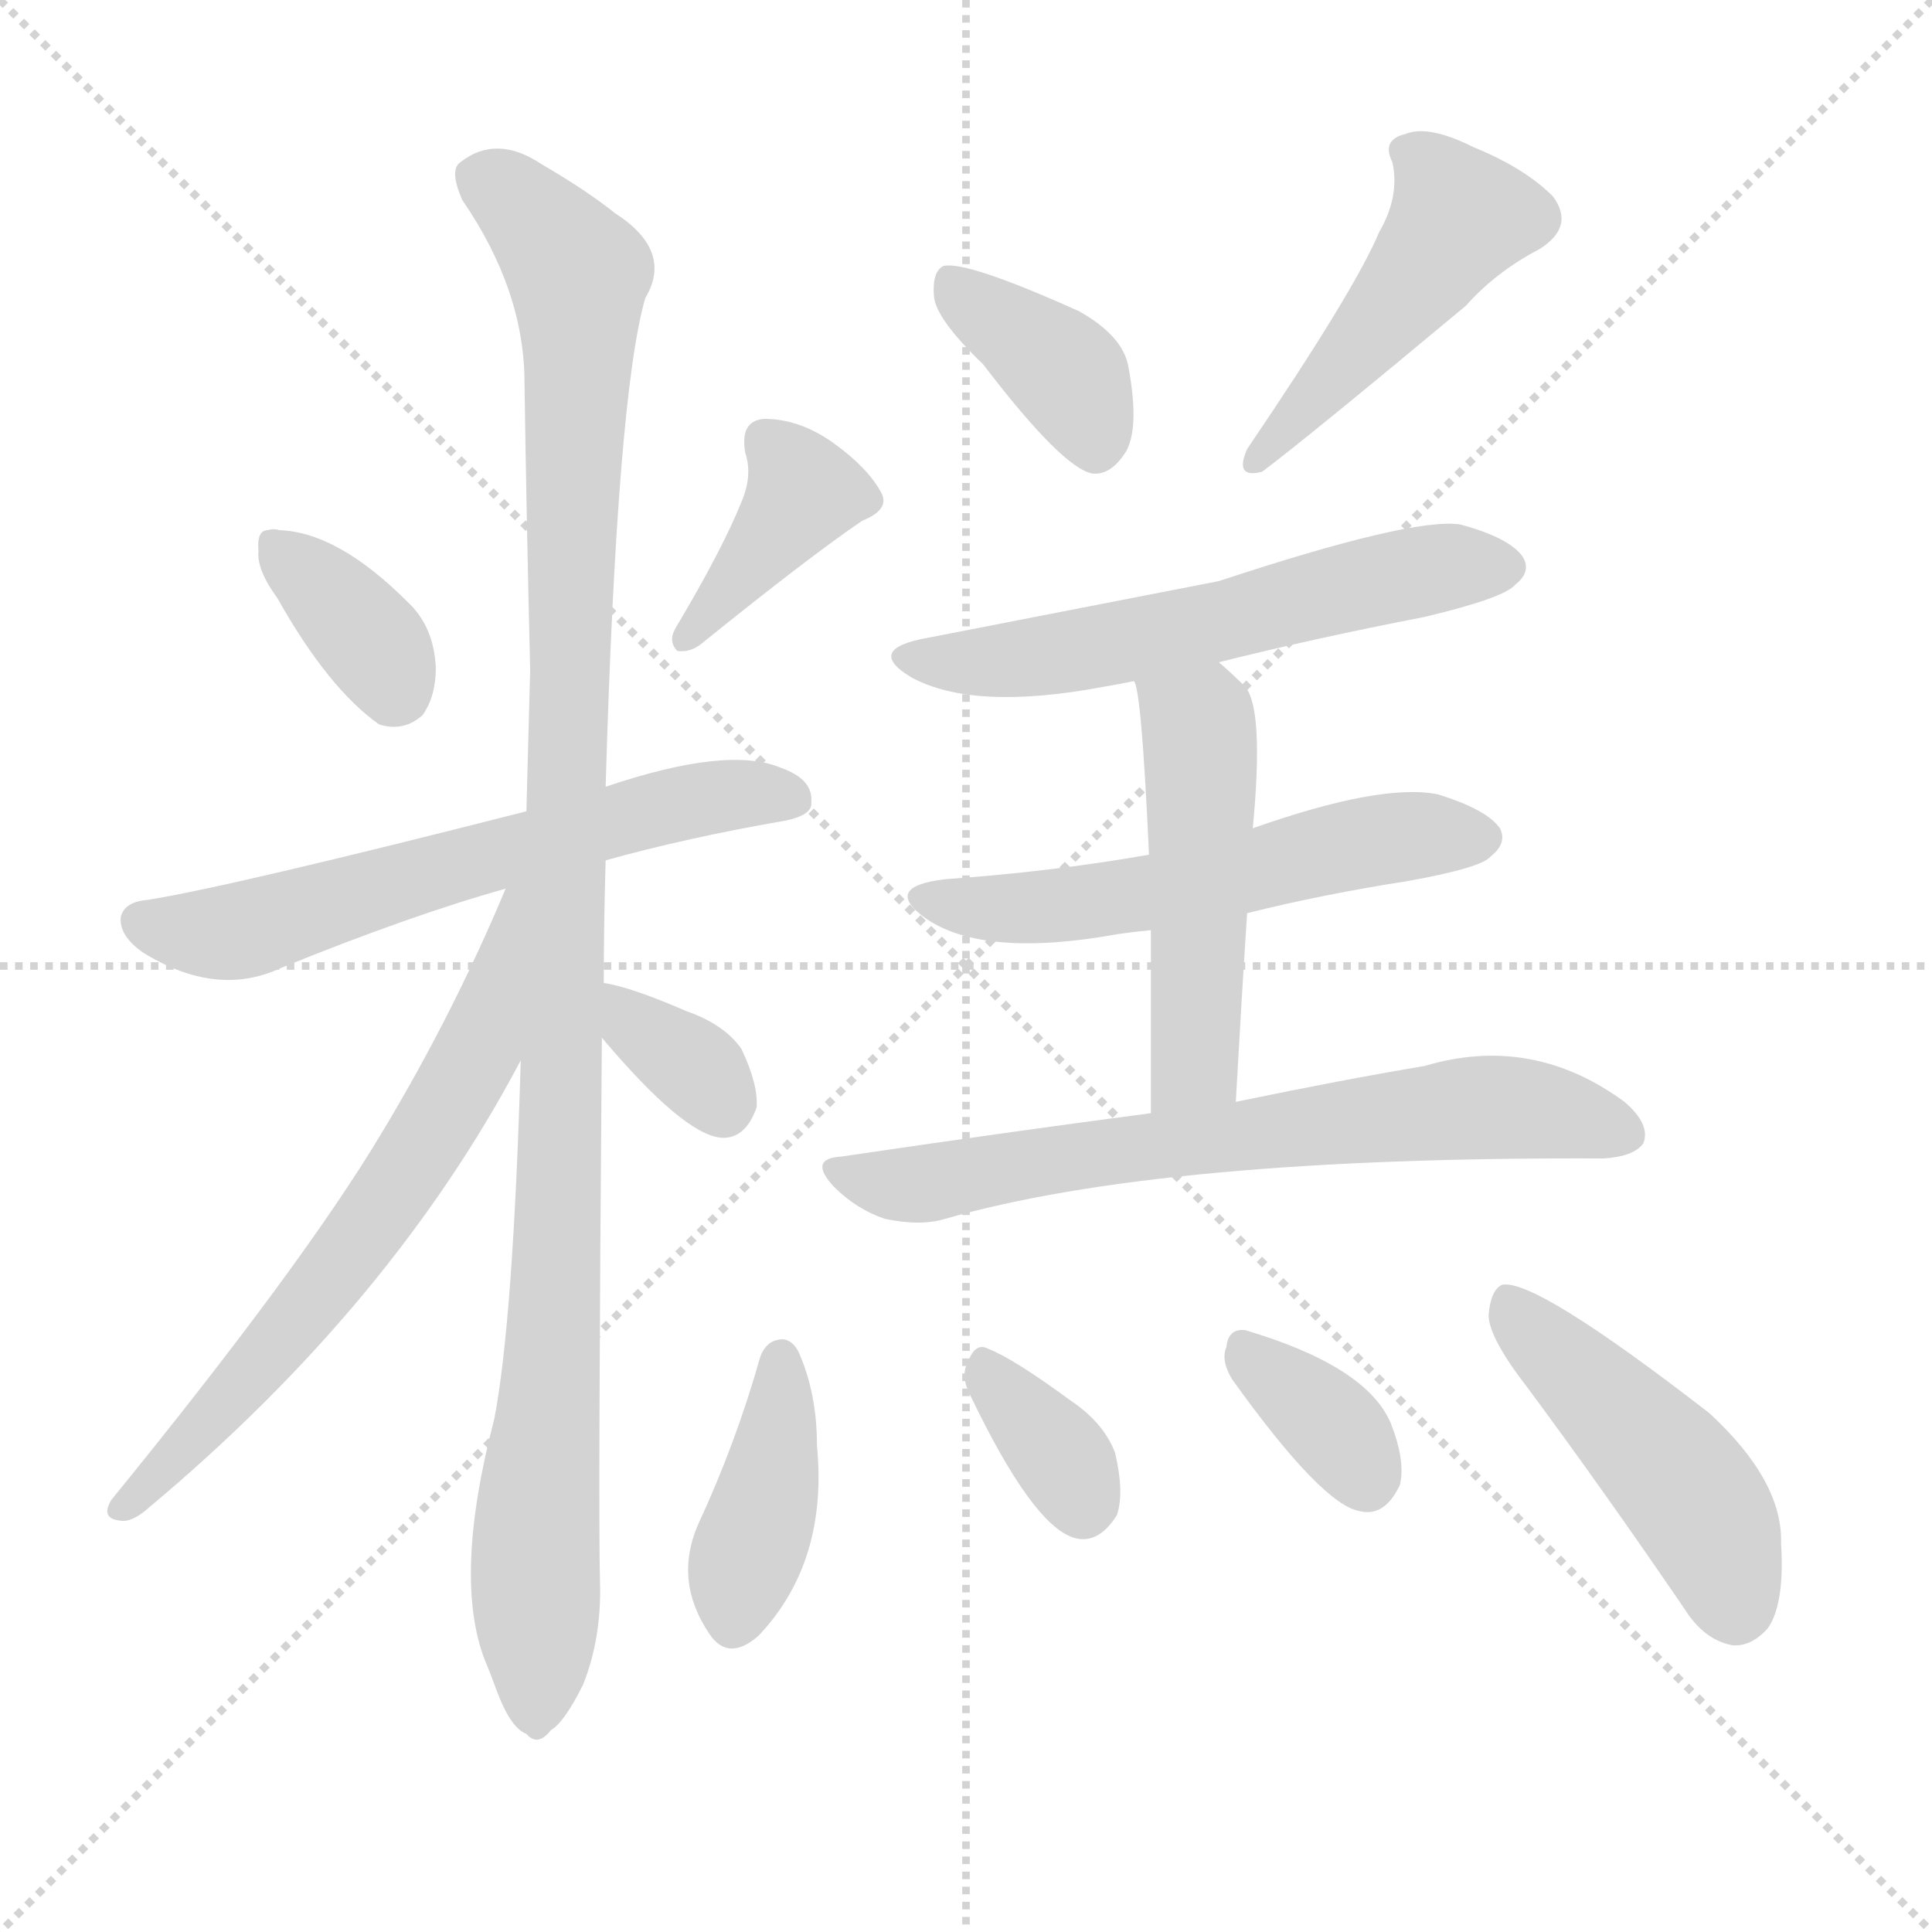
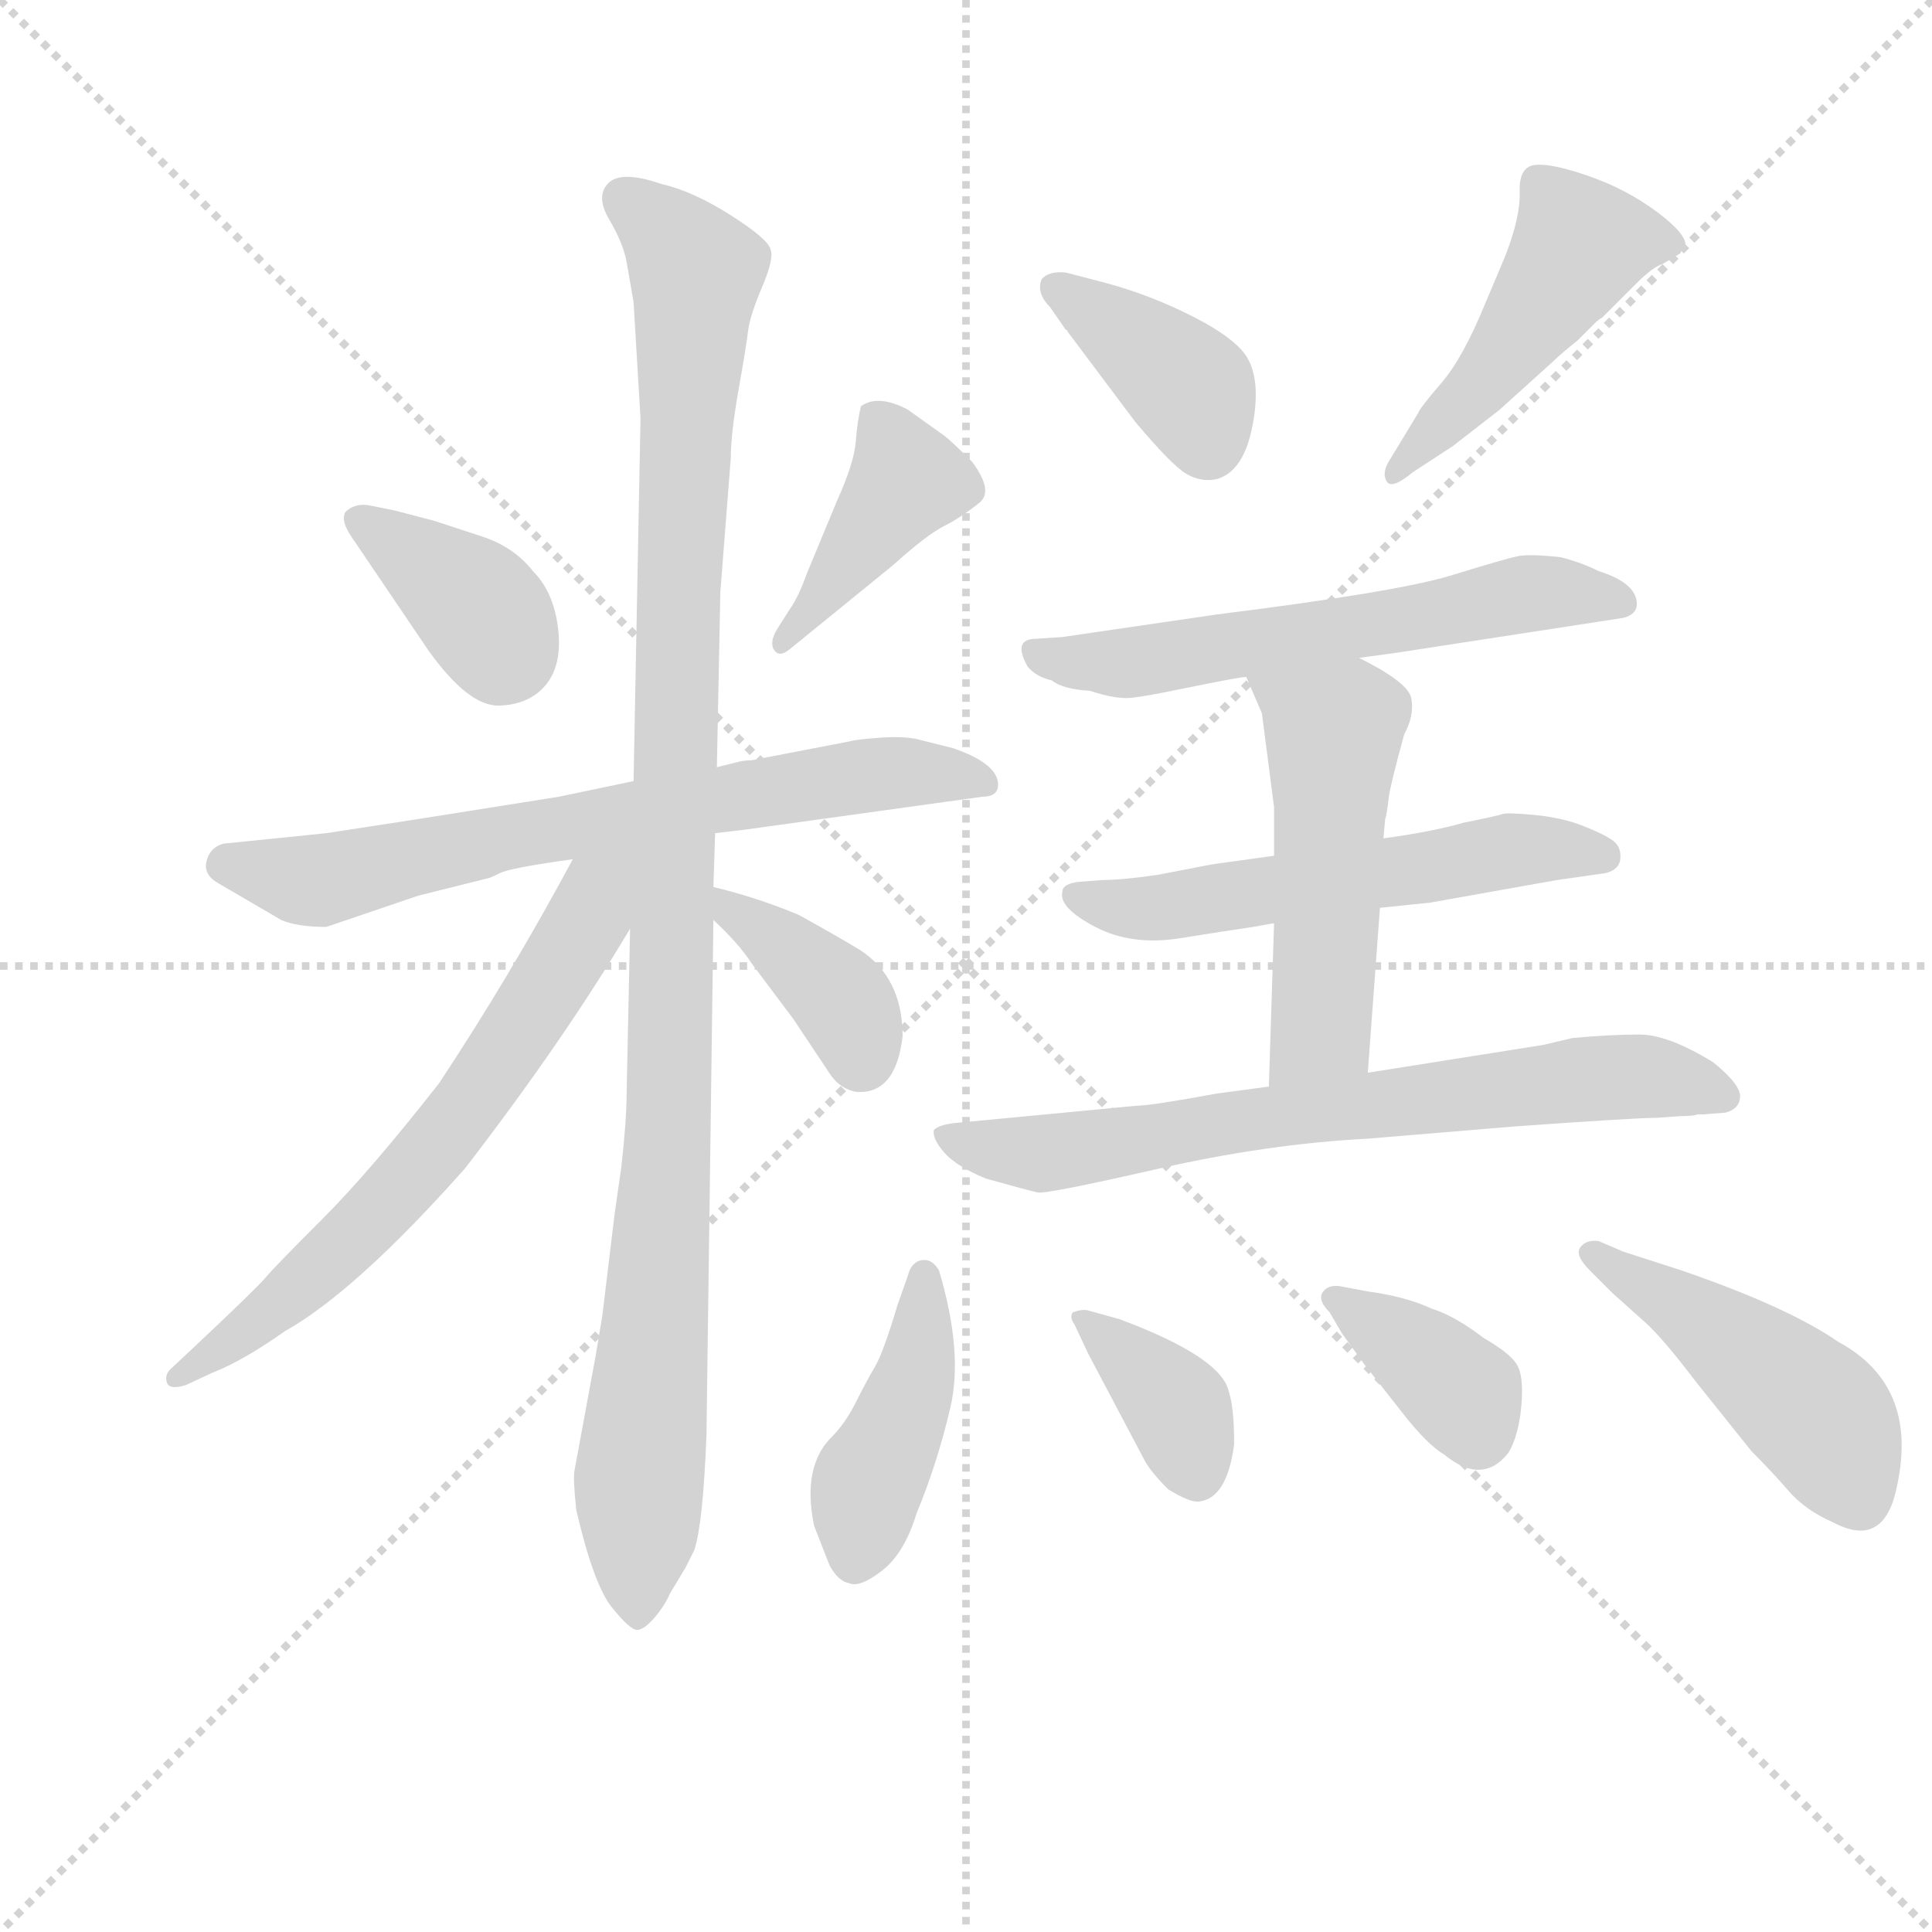
<svg xmlns="http://www.w3.org/2000/svg" version="1.1" viewBox="0 0 1024 1024">
  <g stroke="lightgray" stroke-dasharray="1,1" stroke-width="1" transform="scale(4, 4)">
    <line x1="0" y1="0" x2="256" y2="256" />
    <line x1="256" y1="0" x2="0" y2="256" />
    <line x1="128" y1="0" x2="128" y2="256" />
    <line x1="0" y1="128" x2="256" y2="128" />
  </g>
-   <g transform="scale(1, -1) translate(0, -900)">
+   <g transform="scale(0.92, -0.92) translate(60, -830)">
    <style type="text/css">
      
        @keyframes keyframes0 {
          from {
            stroke: blue;
-             stroke-dashoffset: 358;
-             stroke-width: 128;
-           }
-           54% {
+             stroke-dashoffset: 369;
+             stroke-width: 128;
+           }
+           55% {
            animation-timing-function: step-end;
            stroke: blue;
            stroke-dashoffset: 0;
            stroke-width: 128;
          }
          to {
            stroke: black;
            stroke-width: 1024;
          }
        }
        #make-me-a-hanzi-animation-0 {
-           animation: keyframes0 0.541s both;
+           animation: keyframes0 0.55s both;
          animation-delay: 0s;
          animation-timing-function: linear;
        }
      
        @keyframes keyframes1 {
          from {
            stroke: blue;
-             stroke-dashoffset: 389;
+             stroke-dashoffset: 413;
+             stroke-width: 128;
+           }
+           57% {
+             animation-timing-function: step-end;
+             stroke: blue;
+             stroke-dashoffset: 0;
+             stroke-width: 128;
+           }
+           to {
+             stroke: black;
+             stroke-width: 1024;
+           }
+         }
+         #make-me-a-hanzi-animation-1 {
+           animation: keyframes1 0.586s both;
+           animation-delay: 0.55s;
+           animation-timing-function: linear;
+         }
+       
+         @keyframes keyframes2 {
+           from {
+             stroke: blue;
+             stroke-dashoffset: 699;
+             stroke-width: 128;
+           }
+           69% {
+             animation-timing-function: step-end;
+             stroke: blue;
+             stroke-dashoffset: 0;
+             stroke-width: 128;
+           }
+           to {
+             stroke: black;
+             stroke-width: 1024;
+           }
+         }
+         #make-me-a-hanzi-animation-2 {
+           animation: keyframes2 0.819s both;
+           animation-delay: 1.136s;
+           animation-timing-function: linear;
+         }
+       
+         @keyframes keyframes3 {
+           from {
+             stroke: blue;
+             stroke-dashoffset: 1090;
+             stroke-width: 128;
+           }
+           78% {
+             animation-timing-function: step-end;
+             stroke: blue;
+             stroke-dashoffset: 0;
+             stroke-width: 128;
+           }
+           to {
+             stroke: black;
+             stroke-width: 1024;
+           }
+         }
+         #make-me-a-hanzi-animation-3 {
+           animation: keyframes3 1.137s both;
+           animation-delay: 1.955s;
+           animation-timing-function: linear;
+         }
+       
+         @keyframes keyframes4 {
+           from {
+             stroke: blue;
+             stroke-dashoffset: 655;
+             stroke-width: 128;
+           }
+           68% {
+             animation-timing-function: step-end;
+             stroke: blue;
+             stroke-dashoffset: 0;
+             stroke-width: 128;
+           }
+           to {
+             stroke: black;
+             stroke-width: 1024;
+           }
+         }
+         #make-me-a-hanzi-animation-4 {
+           animation: keyframes4 0.783s both;
+           animation-delay: 3.092s;
+           animation-timing-function: linear;
+         }
+       
+         @keyframes keyframes5 {
+           from {
+             stroke: blue;
+             stroke-dashoffset: 383;
+             stroke-width: 128;
+           }
+           55% {
+             animation-timing-function: step-end;
+             stroke: blue;
+             stroke-dashoffset: 0;
+             stroke-width: 128;
+           }
+           to {
+             stroke: black;
+             stroke-width: 1024;
+           }
+         }
+         #make-me-a-hanzi-animation-5 {
+           animation: keyframes5 0.562s both;
+           animation-delay: 3.875s;
+           animation-timing-function: linear;
+         }
+       
+         @keyframes keyframes6 {
+           from {
+             stroke: blue;
+             stroke-dashoffset: 387;
            stroke-width: 128;
          }
          56% {
            animation-timing-function: step-end;
            stroke: blue;
            stroke-dashoffset: 0;
            stroke-width: 128;
          }
          to {
            stroke: black;
            stroke-width: 1024;
          }
        }
-         #make-me-a-hanzi-animation-1 {
-           animation: keyframes1 0.567s both;
-           animation-delay: 0.541s;
-           animation-timing-function: linear;
-         }
-       
-         @keyframes keyframes2 {
-           from {
-             stroke: blue;
-             stroke-dashoffset: 612;
-             stroke-width: 128;
-           }
-           67% {
-             animation-timing-function: step-end;
-             stroke: blue;
-             stroke-dashoffset: 0;
-             stroke-width: 128;
-           }
-           to {
-             stroke: black;
-             stroke-width: 1024;
-           }
-         }
-         #make-me-a-hanzi-animation-2 {
-           animation: keyframes2 0.748s both;
-           animation-delay: 1.108s;
-           animation-timing-function: linear;
-         }
-       
-         @keyframes keyframes3 {
-           from {
-             stroke: blue;
-             stroke-dashoffset: 1087;
-             stroke-width: 128;
-           }
-           78% {
-             animation-timing-function: step-end;
-             stroke: blue;
-             stroke-dashoffset: 0;
-             stroke-width: 128;
-           }
-           to {
-             stroke: black;
-             stroke-width: 1024;
-           }
-         }
-         #make-me-a-hanzi-animation-3 {
-           animation: keyframes3 1.135s both;
-           animation-delay: 1.856s;
-           animation-timing-function: linear;
-         }
-       
-         @keyframes keyframes4 {
-           from {
-             stroke: blue;
-             stroke-dashoffset: 646;
-             stroke-width: 128;
-           }
-           68% {
-             animation-timing-function: step-end;
-             stroke: blue;
-             stroke-dashoffset: 0;
-             stroke-width: 128;
-           }
-           to {
-             stroke: black;
-             stroke-width: 1024;
-           }
-         }
-         #make-me-a-hanzi-animation-4 {
-           animation: keyframes4 0.776s both;
-           animation-delay: 2.991s;
-           animation-timing-function: linear;
-         }
-       
-         @keyframes keyframes5 {
-           from {
-             stroke: blue;
-             stroke-dashoffset: 340;
-             stroke-width: 128;
-           }
-           53% {
-             animation-timing-function: step-end;
-             stroke: blue;
-             stroke-dashoffset: 0;
-             stroke-width: 128;
-           }
-           to {
-             stroke: black;
-             stroke-width: 1024;
-           }
-         }
-         #make-me-a-hanzi-animation-5 {
-           animation: keyframes5 0.527s both;
-           animation-delay: 3.766s;
-           animation-timing-function: linear;
-         }
-       
-         @keyframes keyframes6 {
-           from {
-             stroke: blue;
-             stroke-dashoffset: 379;
+         #make-me-a-hanzi-animation-6 {
+           animation: keyframes6 0.565s both;
+           animation-delay: 4.437s;
+           animation-timing-function: linear;
+         }
+       
+         @keyframes keyframes7 {
+           from {
+             stroke: blue;
+             stroke-dashoffset: 480;
+             stroke-width: 128;
+           }
+           61% {
+             animation-timing-function: step-end;
+             stroke: blue;
+             stroke-dashoffset: 0;
+             stroke-width: 128;
+           }
+           to {
+             stroke: black;
+             stroke-width: 1024;
+           }
+         }
+         #make-me-a-hanzi-animation-7 {
+           animation: keyframes7 0.641s both;
+           animation-delay: 5.002s;
+           animation-timing-function: linear;
+         }
+       
+         @keyframes keyframes8 {
+           from {
+             stroke: blue;
+             stroke-dashoffset: 597;
+             stroke-width: 128;
+           }
+           66% {
+             animation-timing-function: step-end;
+             stroke: blue;
+             stroke-dashoffset: 0;
+             stroke-width: 128;
+           }
+           to {
+             stroke: black;
+             stroke-width: 1024;
+           }
+         }
+         #make-me-a-hanzi-animation-8 {
+           animation: keyframes8 0.736s both;
+           animation-delay: 5.643s;
+           animation-timing-function: linear;
+         }
+       
+         @keyframes keyframes9 {
+           from {
+             stroke: blue;
+             stroke-dashoffset: 562;
+             stroke-width: 128;
+           }
+           65% {
+             animation-timing-function: step-end;
+             stroke: blue;
+             stroke-dashoffset: 0;
+             stroke-width: 128;
+           }
+           to {
+             stroke: black;
+             stroke-width: 1024;
+           }
+         }
+         #make-me-a-hanzi-animation-9 {
+           animation: keyframes9 0.707s both;
+           animation-delay: 6.378s;
+           animation-timing-function: linear;
+         }
+       
+         @keyframes keyframes10 {
+           from {
+             stroke: blue;
+             stroke-dashoffset: 515;
+             stroke-width: 128;
+           }
+           63% {
+             animation-timing-function: step-end;
+             stroke: blue;
+             stroke-dashoffset: 0;
+             stroke-width: 128;
+           }
+           to {
+             stroke: black;
+             stroke-width: 1024;
+           }
+         }
+         #make-me-a-hanzi-animation-10 {
+           animation: keyframes10 0.669s both;
+           animation-delay: 7.086s;
+           animation-timing-function: linear;
+         }
+       
+         @keyframes keyframes11 {
+           from {
+             stroke: blue;
+             stroke-dashoffset: 709;
+             stroke-width: 128;
+           }
+           70% {
+             animation-timing-function: step-end;
+             stroke: blue;
+             stroke-dashoffset: 0;
+             stroke-width: 128;
+           }
+           to {
+             stroke: black;
+             stroke-width: 1024;
+           }
+         }
+         #make-me-a-hanzi-animation-11 {
+           animation: keyframes11 0.827s both;
+           animation-delay: 7.755s;
+           animation-timing-function: linear;
+         }
+       
+         @keyframes keyframes12 {
+           from {
+             stroke: blue;
+             stroke-dashoffset: 425;
+             stroke-width: 128;
+           }
+           58% {
+             animation-timing-function: step-end;
+             stroke: blue;
+             stroke-dashoffset: 0;
+             stroke-width: 128;
+           }
+           to {
+             stroke: black;
+             stroke-width: 1024;
+           }
+         }
+         #make-me-a-hanzi-animation-12 {
+           animation: keyframes12 0.596s both;
+           animation-delay: 8.582s;
+           animation-timing-function: linear;
+         }
+       
+         @keyframes keyframes13 {
+           from {
+             stroke: blue;
+             stroke-dashoffset: 373;
            stroke-width: 128;
          }
          55% {
            animation-timing-function: step-end;
            stroke: blue;
            stroke-dashoffset: 0;
            stroke-width: 128;
          }
          to {
            stroke: black;
            stroke-width: 1024;
          }
        }
-         #make-me-a-hanzi-animation-6 {
-           animation: keyframes6 0.558s both;
-           animation-delay: 4.293s;
-           animation-timing-function: linear;
-         }
-       
-         @keyframes keyframes7 {
-           from {
-             stroke: blue;
-             stroke-dashoffset: 467;
-             stroke-width: 128;
-           }
-           60% {
-             animation-timing-function: step-end;
-             stroke: blue;
-             stroke-dashoffset: 0;
-             stroke-width: 128;
-           }
-           to {
-             stroke: black;
-             stroke-width: 1024;
-           }
-         }
-         #make-me-a-hanzi-animation-7 {
-           animation: keyframes7 0.63s both;
-           animation-delay: 4.851s;
-           animation-timing-function: linear;
-         }
-       
-         @keyframes keyframes8 {
-           from {
-             stroke: blue;
-             stroke-dashoffset: 573;
-             stroke-width: 128;
-           }
-           65% {
-             animation-timing-function: step-end;
-             stroke: blue;
-             stroke-dashoffset: 0;
-             stroke-width: 128;
-           }
-           to {
-             stroke: black;
-             stroke-width: 1024;
-           }
-         }
-         #make-me-a-hanzi-animation-8 {
-           animation: keyframes8 0.716s both;
-           animation-delay: 5.481s;
-           animation-timing-function: linear;
-         }
-       
-         @keyframes keyframes9 {
-           from {
-             stroke: blue;
-             stroke-dashoffset: 551;
-             stroke-width: 128;
-           }
-           64% {
-             animation-timing-function: step-end;
-             stroke: blue;
-             stroke-dashoffset: 0;
-             stroke-width: 128;
-           }
-           to {
-             stroke: black;
-             stroke-width: 1024;
-           }
-         }
-         #make-me-a-hanzi-animation-9 {
-           animation: keyframes9 0.698s both;
-           animation-delay: 6.198s;
-           animation-timing-function: linear;
-         }
-       
-         @keyframes keyframes10 {
-           from {
-             stroke: blue;
-             stroke-dashoffset: 495;
-             stroke-width: 128;
-           }
-           62% {
-             animation-timing-function: step-end;
-             stroke: blue;
-             stroke-dashoffset: 0;
-             stroke-width: 128;
-           }
-           to {
-             stroke: black;
-             stroke-width: 1024;
-           }
-         }
-         #make-me-a-hanzi-animation-10 {
-           animation: keyframes10 0.653s both;
-           animation-delay: 6.896s;
-           animation-timing-function: linear;
-         }
-       
-         @keyframes keyframes11 {
-           from {
-             stroke: blue;
-             stroke-dashoffset: 679;
-             stroke-width: 128;
-           }
-           69% {
-             animation-timing-function: step-end;
-             stroke: blue;
-             stroke-dashoffset: 0;
-             stroke-width: 128;
-           }
-           to {
-             stroke: black;
-             stroke-width: 1024;
-           }
-         }
-         #make-me-a-hanzi-animation-11 {
-           animation: keyframes11 0.803s both;
-           animation-delay: 7.549s;
-           animation-timing-function: linear;
-         }
-       
-         @keyframes keyframes12 {
-           from {
-             stroke: blue;
-             stroke-dashoffset: 397;
-             stroke-width: 128;
-           }
-           56% {
-             animation-timing-function: step-end;
-             stroke: blue;
-             stroke-dashoffset: 0;
-             stroke-width: 128;
-           }
-           to {
-             stroke: black;
-             stroke-width: 1024;
-           }
-         }
-         #make-me-a-hanzi-animation-12 {
-           animation: keyframes12 0.573s both;
-           animation-delay: 8.352s;
-           animation-timing-function: linear;
-         }
-       
-         @keyframes keyframes13 {
-           from {
-             stroke: blue;
-             stroke-dashoffset: 344;
-             stroke-width: 128;
-           }
-           53% {
-             animation-timing-function: step-end;
-             stroke: blue;
-             stroke-dashoffset: 0;
-             stroke-width: 128;
-           }
-           to {
-             stroke: black;
-             stroke-width: 1024;
-           }
-         }
        #make-me-a-hanzi-animation-13 {
-           animation: keyframes13 0.53s both;
-           animation-delay: 8.925s;
+           animation: keyframes13 0.554s both;
+           animation-delay: 9.178s;
          animation-timing-function: linear;
        }
      
        @keyframes keyframes14 {
          from {
            stroke: blue;
-             stroke-dashoffset: 344;
-             stroke-width: 128;
-           }
-           53% {
+             stroke-dashoffset: 372;
+             stroke-width: 128;
+           }
+           55% {
            animation-timing-function: step-end;
            stroke: blue;
            stroke-dashoffset: 0;
            stroke-width: 128;
          }
          to {
            stroke: black;
            stroke-width: 1024;
          }
        }
        #make-me-a-hanzi-animation-14 {
-           animation: keyframes14 0.53s both;
-           animation-delay: 9.455s;
+           animation: keyframes14 0.553s both;
+           animation-delay: 9.731s;
          animation-timing-function: linear;
        }
      
        @keyframes keyframes15 {
          from {
            stroke: blue;
-             stroke-dashoffset: 463;
-             stroke-width: 128;
-           }
-           60% {
+             stroke-dashoffset: 487;
+             stroke-width: 128;
+           }
+           61% {
            animation-timing-function: step-end;
            stroke: blue;
            stroke-dashoffset: 0;
            stroke-width: 128;
          }
          to {
            stroke: black;
            stroke-width: 1024;
          }
        }
        #make-me-a-hanzi-animation-15 {
-           animation: keyframes15 0.627s both;
-           animation-delay: 9.985s;
+           animation: keyframes15 0.646s both;
+           animation-delay: 10.284s;
          animation-timing-function: linear;
        }
      
    </style>
-     <path d="M 147 583 Q 174 535 201 516 Q 214 512 224 521 Q 231 531 231 546 Q 230 568 216 581 Q 179 618 148 619 Q 145 620 142 619 Q 136 619 137 608 Q 136 598 147 583 Z" fill="lightgray" />
-     <path d="M 393 634 Q 383 609 358 567 Q 354 560 359 555 Q 366 554 372 559 Q 429 605 457 624 Q 472 630 467 639 Q 460 652 442 665 Q 424 678 405 678 Q 392 677 395 660 Q 399 648 393 634 Z" fill="lightgray" />
-     <path d="M 321 444 Q 364 456 416 465 Q 431 468 430 475 Q 431 487 414 493 Q 386 505 321 483 L 279 470 Q 122 430 78 423 Q 66 422 64 414 Q 63 404 76 395 Q 115 371 149 387 Q 218 415 268 429 L 321 444 Z" fill="lightgray" />
-     <path d="M 320 379 Q 320 410 321 444 L 321 483 Q 327 690 342 742 Q 357 767 326 787 Q 311 799 287 813 Q 263 829 244 814 Q 238 810 245 794 Q 278 746 278 697 Q 279 627 281 545 Q 280 508 279 470 L 276 338 Q 272 200 262 148 Q 240 64 257 20 Q 260 13 264 2 Q 271 -16 279 -19 Q 285 -26 292 -17 Q 299 -13 309 7 Q 319 32 318 62 Q 317 99 319 350 L 320 379 Z" fill="lightgray" />
-     <path d="M 268 429 Q 240 362 202 299 Q 160 229 59 105 Q 53 95 64 94 Q 70 93 79 101 Q 208 209 276 338 C 338 454 280 457 268 429 Z" fill="lightgray" />
-     <path d="M 319 350 Q 362 299 382 297 Q 395 296 401 313 Q 402 325 393 344 Q 384 357 364 364 Q 334 377 320 379 C 290 384 300 373 319 350 Z" fill="lightgray" />
-     <path d="M 521 707 Q 563 652 579 649 Q 589 648 597 661 Q 604 674 598 706 Q 595 722 572 735 Q 512 762 500 759 Q 494 756 495 743 Q 496 731 521 707 Z" fill="lightgray" />
-     <path d="M 731 777 Q 718 746 661 662 Q 654 646 669 650 Q 693 668 777 738 Q 793 756 816 768 Q 835 780 823 796 Q 808 811 781 822 Q 757 834 745 829 Q 732 826 738 814 Q 742 796 731 777 Z" fill="lightgray" />
-     <path d="M 646 549 Q 698 562 755 573 Q 797 583 803 590 Q 812 597 807 605 Q 800 615 774 622 Q 749 626 646 592 Q 502 564 492 562 Q 458 556 483 541 Q 516 523 585 536 Q 591 537 601 539 L 646 549 Z" fill="lightgray" />
-     <path d="M 661 416 Q 701 426 746 433 Q 785 440 790 446 Q 799 453 795 461 Q 788 471 762 479 Q 732 485 664 461 L 609 447 Q 558 438 501 434 Q 467 430 491 413 Q 522 392 593 405 Q 600 406 610 407 L 661 416 Z" fill="lightgray" />
-     <path d="M 655 316 Q 658 370 661 416 L 664 461 Q 670 524 660 536 Q 653 543 646 549 C 624 569 593 568 601 539 Q 605 535 609 447 L 610 407 Q 610 367 610 310 C 610 280 653 286 655 316 Z" fill="lightgray" />
-     <path d="M 610 310 Q 534 300 446 287 Q 428 286 442 271 Q 454 259 469 254 Q 488 250 501 254 Q 616 287 850 286 Q 866 287 871 294 Q 875 304 861 316 Q 812 352 755 335 Q 713 328 655 316 L 610 310 Z" fill="lightgray" />
-     <path d="M 403 181 Q 390 135 370 92 Q 357 62 376 34 Q 386 19 402 33 Q 439 72 433 134 Q 433 162 423 184 Q 419 191 413 190 Q 406 189 403 181 Z" fill="lightgray" />
-     <path d="M 514 161 Q 547 92 569 85 Q 582 81 592 97 Q 596 109 591 130 Q 585 146 567 158 Q 537 180 524 185 Q 517 189 513 178 Q 509 171 514 161 Z" fill="lightgray" />
-     <path d="M 653 169 Q 701 102 721 99 Q 734 96 742 113 Q 745 126 737 146 Q 724 176 660 195 Q 651 196 650 186 Q 647 179 653 169 Z" fill="lightgray" />
-     <path d="M 810 164 Q 850 110 893 47 Q 903 31 918 28 Q 928 27 937 37 Q 946 50 944 82 Q 945 115 906 151 Q 813 223 796 219 Q 790 216 789 203 Q 789 191 810 164 Z" fill="lightgray" />
+     <path d="M 187 455 Q 210 423 227.5 423.5 Q 245 424 254.5 435.5 Q 264 447 261.5 468 Q 259 489 247 501 Q 236 515 217.5 521 Q 199 527 190 530 L 167 536 L 152 539 Q 144 540 139 535 Q 136 530 143 520 L 187 455 Z" fill="lightgray" />
+     <path d="M 395 456 L 454 504 Q 474 522 484 527 Q 494 532 505 541 Q 512 548 500 564 Q 488 576 484 579 L 463 594 Q 446 603 436 596 Q 434 588 433 575.5 Q 432 563 422 541 L 405 500 Q 400 486 395 479 L 388 468 Q 383 460 386 455.5 Q 389 451 395 456 Z" fill="lightgray" />
+     <path d="M 352 350 L 369 352 L 506 371 Q 515 371 515 378 Q 515 390 489 399 L 469 404 Q 461 406 447 405 Q 433 404 430 403 L 373 392 Q 369 392 365 391 L 353 388 L 305 380 L 262 371 L 180 358 Q 167 356 154 354 L 128 350 L 69 344 Q 61 342 59 334 Q 57 326 66 321 L 102 300 Q 111 296 128 296 L 181 314 L 221 324 Q 222 324 228 327 Q 234 330 270 335 L 352 350 Z" fill="lightgray" />
+     <path d="M 351 319 L 352 350 L 353 388 L 355 489 L 361 566 Q 361 580 365.5 605.5 Q 370 631 371 639.5 Q 372 648 379 664.5 Q 386 681 384 686 Q 383 692 361 706 Q 339 720 321 724 Q 298 732 290.5 724.5 Q 283 717 291 703.5 Q 299 690 301 679 L 305 656 L 309 589 L 305 380 L 303 295 L 301 200 Q 301 185 298 158 L 294 130 L 287 72 L 283 48 L 271 -17 Q 270 -21 272 -40 Q 282 -83 292.5 -96 Q 303 -109 307 -109 Q 311 -109 317 -102 Q 323 -95 326 -88 L 335 -73 L 340 -63 Q 345 -48 347 3 L 351 300 L 351 319 Z" fill="lightgray" />
+     <path d="M 270 335 Q 234 268 193 206 Q 153 155 126 128 Q 98 100 93 94 Q 88 88 54 56 L 38 41 Q 35 38 36 34 Q 37 29 47 32 L 62 39 Q 80 46 104 63 Q 145 86 208 157 Q 265 231 303 295 C 336 350 293 378 270 335 Z" fill="lightgray" />
+     <path d="M 460 233 Q 460 267 435 283 Q 420 292 400 303 Q 376 313 351 319 C 324 326 329 321 351 300 Q 366 286 373 275 L 397 243 L 417 213 Q 423 203 433 201 Q 456 199 460 233 Z" fill="lightgray" />
+     <path d="M 554 640 Q 555 640 555 639 L 594 587 Q 615 562 623.5 557 Q 632 552 641 554 Q 659 559 663 594 Q 665 613 658.5 624 Q 652 635 627.5 647.5 Q 603 660 577 667 L 554 673 Q 544 674 540 669 Q 537 661 545 653 L 554 640 Z" fill="lightgray" />
+     <path d="M 740 564 Q 736 557 739 552.5 Q 742 548 754 558 L 777 573 L 804 594 L 835 622 Q 839 626 849 634 L 859 644 Q 861 646 863 647 L 883 667 Q 892 676 898 678 L 908 684 L 909 686 L 911 688 Q 912 695 894.5 708 Q 877 721 855.5 728.5 Q 834 736 824.5 735 Q 815 734 815.5 719.5 Q 816 705 807 682 L 796 656 Q 783 624 770.5 609.5 Q 758 595 757 592 L 740 564 Z" fill="lightgray" />
+     <path d="M 723 451 L 745 454 L 875 474 Q 883 476 883 482 Q 883 494 861 501 Q 851 506 839 509 Q 821 511 814 509.5 Q 807 508 776 498.5 Q 745 489 641 476 L 552 463 L 537 462 Q 523 462 532 446 Q 537 440 546 438 Q 552 433 568 432 Q 583 427 592 428 Q 601 429 620 433 L 635 436 Q 655 440 658 440 L 723 451 Z" fill="lightgray" />
+     <path d="M 735 307 L 764 310 L 837 323 L 865 327 Q 873 329 873.5 335.5 Q 874 342 869.5 345.5 Q 865 349 852.5 354 Q 840 359 824 360.5 Q 808 362 805.5 361 Q 803 360 783 356 Q 766 351 737 347 L 674 337 L 638 332 L 607 326 Q 586 323 575 323 L 562 322 Q 552 321 552 316 Q 550 307 571 296 Q 592 285 620 289.5 Q 648 294 662 296 L 673 298 L 674 298 L 735 307 Z" fill="lightgray" />
+     <path d="M 728 212 L 735 307 L 737 347 L 738 358 Q 739 361 740 370 Q 741 378 749 407 Q 755 418 753 428 Q 751 437 723 451 C 696 465 646 468 658 440 L 667 419 L 674 365 L 674 337 L 674 298 L 671 204 C 670 174 726 182 728 212 Z" fill="lightgray" />
+     <path d="M 908 187 Q 916 187 918 188 L 921 188 L 934 189 Q 942 191 942.5 198 Q 943 205 927 218 Q 901 234 884.5 234 Q 868 234 846 232 L 829 228 L 728 212 L 671 204 L 641 200 Q 603 193 595 193 L 490 183 Q 481 182 478 179 Q 477 174 484 166 Q 491 158 508 151 Q 533 144 538 143 Q 543 142 606.5 156.5 Q 670 171 728 174 L 812 181 Q 882 186 894 186 L 908 187 Z" fill="lightgray" />
+     <path d="M 481 98 Q 477 105 471 104 Q 465 103 463 95 L 457 78 Q 449 51 444 42.5 Q 439 34 433 22 Q 427 10 419 2 Q 402 -15 409 -49 L 418 -72 Q 423 -81 429 -82 Q 435 -85 448 -75 Q 461 -65 468 -42 Q 480 -13 487.5 19 Q 495 51 481 98 Z" fill="lightgray" />
+     <path d="M 567 50 Q 596 -5 599.5 -11.5 Q 603 -18 613 -28 Q 626 -36 631 -35 Q 647 -33 651 -2 Q 651 19 648 28 Q 644 48 585 70 L 567 75 Q 564 76 558 74 Q 556 71 559 67 L 567 50 Z" fill="lightgray" />
+     <path d="M 713 62 L 726 44 L 748 16 Q 762 -2 772 -8 Q 794 -26 809 -7 Q 815 3 816.5 20.5 Q 818 38 813.5 44.5 Q 809 51 795 59 Q 778 72 765 76 Q 750 83 728 86 L 712 89 Q 705 90 702 85.5 Q 699 81 706 74 L 713 62 Z" fill="lightgray" />
+     <path d="M 861 115 Q 854 116 850.5 111.5 Q 847 107 856 98 L 869 85 L 888 68 Q 898 59 917 34 L 949 -6 Q 961 -18 970.5 -29 Q 980 -40 996 -47 Q 1024 -62 1032 -30 Q 1047 31 999 57 Q 970 77 909 98 L 875 109 L 861 115 Z" fill="lightgray" />
    <clipPath id="make-me-a-hanzi-clip-0">
-       <path d="M 147 583 Q 174 535 201 516 Q 214 512 224 521 Q 231 531 231 546 Q 230 568 216 581 Q 179 618 148 619 Q 145 620 142 619 Q 136 619 137 608 Q 136 598 147 583 Z" />
-     </clipPath>
-     <path clip-path="url(#make-me-a-hanzi-clip-0)" d="M 145 611 L 180 580 L 210 534" fill="none" id="make-me-a-hanzi-animation-0" stroke-dasharray="230 460" stroke-linecap="round" />
+       <path d="M 187 455 Q 210 423 227.5 423.5 Q 245 424 254.5 435.5 Q 264 447 261.5 468 Q 259 489 247 501 Q 236 515 217.5 521 Q 199 527 190 530 L 167 536 L 152 539 Q 144 540 139 535 Q 136 530 143 520 L 187 455 Z" />
+     </clipPath>
+     <path clip-path="url(#make-me-a-hanzi-clip-0)" d="M 148 529 L 209 486 L 231 455" fill="none" id="make-me-a-hanzi-animation-0" stroke-dasharray="241 482" stroke-linecap="round" />
    <clipPath id="make-me-a-hanzi-clip-1">
-       <path d="M 393 634 Q 383 609 358 567 Q 354 560 359 555 Q 366 554 372 559 Q 429 605 457 624 Q 472 630 467 639 Q 460 652 442 665 Q 424 678 405 678 Q 392 677 395 660 Q 399 648 393 634 Z" />
-     </clipPath>
-     <path clip-path="url(#make-me-a-hanzi-clip-1)" d="M 406 666 L 426 639 L 364 561" fill="none" id="make-me-a-hanzi-animation-1" stroke-dasharray="261 522" stroke-linecap="round" />
+       <path d="M 395 456 L 454 504 Q 474 522 484 527 Q 494 532 505 541 Q 512 548 500 564 Q 488 576 484 579 L 463 594 Q 446 603 436 596 Q 434 588 433 575.5 Q 432 563 422 541 L 405 500 Q 400 486 395 479 L 388 468 Q 383 460 386 455.5 Q 389 451 395 456 Z" />
+     </clipPath>
+     <path clip-path="url(#make-me-a-hanzi-clip-1)" d="M 444 590 L 456 572 L 460 551 L 390 461" fill="none" id="make-me-a-hanzi-animation-1" stroke-dasharray="285 570" stroke-linecap="round" />
    <clipPath id="make-me-a-hanzi-clip-2">
-       <path d="M 321 444 Q 364 456 416 465 Q 431 468 430 475 Q 431 487 414 493 Q 386 505 321 483 L 279 470 Q 122 430 78 423 Q 66 422 64 414 Q 63 404 76 395 Q 115 371 149 387 Q 218 415 268 429 L 321 444 Z" />
-     </clipPath>
-     <path clip-path="url(#make-me-a-hanzi-clip-2)" d="M 74 411 L 125 406 L 355 474 L 396 480 L 419 477" fill="none" id="make-me-a-hanzi-animation-2" stroke-dasharray="484 968" stroke-linecap="round" />
+       <path d="M 352 350 L 369 352 L 506 371 Q 515 371 515 378 Q 515 390 489 399 L 469 404 Q 461 406 447 405 Q 433 404 430 403 L 373 392 Q 369 392 365 391 L 353 388 L 305 380 L 262 371 L 180 358 Q 167 356 154 354 L 128 350 L 69 344 Q 61 342 59 334 Q 57 326 66 321 L 102 300 Q 111 296 128 296 L 181 314 L 221 324 Q 222 324 228 327 Q 234 330 270 335 L 352 350 Z" />
+     </clipPath>
+     <path clip-path="url(#make-me-a-hanzi-clip-2)" d="M 71 332 L 122 323 L 427 382 L 470 385 L 507 379" fill="none" id="make-me-a-hanzi-animation-2" stroke-dasharray="571 1142" stroke-linecap="round" />
    <clipPath id="make-me-a-hanzi-clip-3">
-       <path d="M 320 379 Q 320 410 321 444 L 321 483 Q 327 690 342 742 Q 357 767 326 787 Q 311 799 287 813 Q 263 829 244 814 Q 238 810 245 794 Q 278 746 278 697 Q 279 627 281 545 Q 280 508 279 470 L 276 338 Q 272 200 262 148 Q 240 64 257 20 Q 260 13 264 2 Q 271 -16 279 -19 Q 285 -26 292 -17 Q 299 -13 309 7 Q 319 32 318 62 Q 317 99 319 350 L 320 379 Z" />
-     </clipPath>
-     <path clip-path="url(#make-me-a-hanzi-clip-3)" d="M 257 805 L 281 786 L 307 748 L 299 312 L 283 73 L 284 -6" fill="none" id="make-me-a-hanzi-animation-3" stroke-dasharray="959 1918" stroke-linecap="round" />
+       <path d="M 351 319 L 352 350 L 353 388 L 355 489 L 361 566 Q 361 580 365.5 605.5 Q 370 631 371 639.5 Q 372 648 379 664.5 Q 386 681 384 686 Q 383 692 361 706 Q 339 720 321 724 Q 298 732 290.5 724.5 Q 283 717 291 703.5 Q 299 690 301 679 L 305 656 L 309 589 L 305 380 L 303 295 L 301 200 Q 301 185 298 158 L 294 130 L 287 72 L 283 48 L 271 -17 Q 270 -21 272 -40 Q 282 -83 292.5 -96 Q 303 -109 307 -109 Q 311 -109 317 -102 Q 323 -95 326 -88 L 335 -73 L 340 -63 Q 345 -48 347 3 L 351 300 L 351 319 Z" />
+     </clipPath>
+     <path clip-path="url(#make-me-a-hanzi-clip-3)" d="M 300 716 L 341 673 L 330 477 L 324 152 L 308 -22 L 308 -100" fill="none" id="make-me-a-hanzi-animation-3" stroke-dasharray="962 1924" stroke-linecap="round" />
    <clipPath id="make-me-a-hanzi-clip-4">
-       <path d="M 268 429 Q 240 362 202 299 Q 160 229 59 105 Q 53 95 64 94 Q 70 93 79 101 Q 208 209 276 338 C 338 454 280 457 268 429 Z" />
-     </clipPath>
-     <path clip-path="url(#make-me-a-hanzi-clip-4)" d="M 275 424 L 253 342 L 209 268 L 134 173 L 66 102" fill="none" id="make-me-a-hanzi-animation-4" stroke-dasharray="518 1036" stroke-linecap="round" />
+       <path d="M 270 335 Q 234 268 193 206 Q 153 155 126 128 Q 98 100 93 94 Q 88 88 54 56 L 38 41 Q 35 38 36 34 Q 37 29 47 32 L 62 39 Q 80 46 104 63 Q 145 86 208 157 Q 265 231 303 295 C 336 350 293 378 270 335 Z" />
+     </clipPath>
+     <path clip-path="url(#make-me-a-hanzi-clip-4)" d="M 300 334 L 283 316 L 248 251 L 186 163 L 91 70 L 42 36" fill="none" id="make-me-a-hanzi-animation-4" stroke-dasharray="527 1054" stroke-linecap="round" />
    <clipPath id="make-me-a-hanzi-clip-5">
-       <path d="M 319 350 Q 362 299 382 297 Q 395 296 401 313 Q 402 325 393 344 Q 384 357 364 364 Q 334 377 320 379 C 290 384 300 373 319 350 Z" />
-     </clipPath>
-     <path clip-path="url(#make-me-a-hanzi-clip-5)" d="M 324 372 L 338 353 L 371 332 L 383 314" fill="none" id="make-me-a-hanzi-animation-5" stroke-dasharray="212 424" stroke-linecap="round" />
+       <path d="M 460 233 Q 460 267 435 283 Q 420 292 400 303 Q 376 313 351 319 C 324 326 329 321 351 300 Q 366 286 373 275 L 397 243 L 417 213 Q 423 203 433 201 Q 456 199 460 233 Z" />
+     </clipPath>
+     <path clip-path="url(#make-me-a-hanzi-clip-5)" d="M 356 314 L 422 257 L 436 220" fill="none" id="make-me-a-hanzi-animation-5" stroke-dasharray="255 510" stroke-linecap="round" />
    <clipPath id="make-me-a-hanzi-clip-6">
-       <path d="M 521 707 Q 563 652 579 649 Q 589 648 597 661 Q 604 674 598 706 Q 595 722 572 735 Q 512 762 500 759 Q 494 756 495 743 Q 496 731 521 707 Z" />
-     </clipPath>
-     <path clip-path="url(#make-me-a-hanzi-clip-6)" d="M 503 752 L 567 699 L 581 662" fill="none" id="make-me-a-hanzi-animation-6" stroke-dasharray="251 502" stroke-linecap="round" />
+       <path d="M 554 640 Q 555 640 555 639 L 594 587 Q 615 562 623.5 557 Q 632 552 641 554 Q 659 559 663 594 Q 665 613 658.5 624 Q 652 635 627.5 647.5 Q 603 660 577 667 L 554 673 Q 544 674 540 669 Q 537 661 545 653 L 554 640 Z" />
+     </clipPath>
+     <path clip-path="url(#make-me-a-hanzi-clip-6)" d="M 549 665 L 625 607 L 636 573" fill="none" id="make-me-a-hanzi-animation-6" stroke-dasharray="259 518" stroke-linecap="round" />
    <clipPath id="make-me-a-hanzi-clip-7">
-       <path d="M 731 777 Q 718 746 661 662 Q 654 646 669 650 Q 693 668 777 738 Q 793 756 816 768 Q 835 780 823 796 Q 808 811 781 822 Q 757 834 745 829 Q 732 826 738 814 Q 742 796 731 777 Z" />
-     </clipPath>
-     <path clip-path="url(#make-me-a-hanzi-clip-7)" d="M 745 820 L 774 785 L 751 751 L 668 658" fill="none" id="make-me-a-hanzi-animation-7" stroke-dasharray="339 678" stroke-linecap="round" />
+       <path d="M 740 564 Q 736 557 739 552.5 Q 742 548 754 558 L 777 573 L 804 594 L 835 622 Q 839 626 849 634 L 859 644 Q 861 646 863 647 L 883 667 Q 892 676 898 678 L 908 684 L 909 686 L 911 688 Q 912 695 894.5 708 Q 877 721 855.5 728.5 Q 834 736 824.5 735 Q 815 734 815.5 719.5 Q 816 705 807 682 L 796 656 Q 783 624 770.5 609.5 Q 758 595 757 592 L 740 564 Z" />
+     </clipPath>
+     <path clip-path="url(#make-me-a-hanzi-clip-7)" d="M 906 691 L 850 689 L 814 635 L 746 558" fill="none" id="make-me-a-hanzi-animation-7" stroke-dasharray="352 704" stroke-linecap="round" />
    <clipPath id="make-me-a-hanzi-clip-8">
-       <path d="M 646 549 Q 698 562 755 573 Q 797 583 803 590 Q 812 597 807 605 Q 800 615 774 622 Q 749 626 646 592 Q 502 564 492 562 Q 458 556 483 541 Q 516 523 585 536 Q 591 537 601 539 L 646 549 Z" />
-     </clipPath>
-     <path clip-path="url(#make-me-a-hanzi-clip-8)" d="M 485 553 L 514 548 L 555 552 L 735 594 L 796 600" fill="none" id="make-me-a-hanzi-animation-8" stroke-dasharray="445 890" stroke-linecap="round" />
+       <path d="M 723 451 L 745 454 L 875 474 Q 883 476 883 482 Q 883 494 861 501 Q 851 506 839 509 Q 821 511 814 509.5 Q 807 508 776 498.5 Q 745 489 641 476 L 552 463 L 537 462 Q 523 462 532 446 Q 537 440 546 438 Q 552 433 568 432 Q 583 427 592 428 Q 601 429 620 433 L 635 436 Q 655 440 658 440 L 723 451 Z" />
+     </clipPath>
+     <path clip-path="url(#make-me-a-hanzi-clip-8)" d="M 536 454 L 588 448 L 820 488 L 873 484" fill="none" id="make-me-a-hanzi-animation-8" stroke-dasharray="469 938" stroke-linecap="round" />
    <clipPath id="make-me-a-hanzi-clip-9">
-       <path d="M 661 416 Q 701 426 746 433 Q 785 440 790 446 Q 799 453 795 461 Q 788 471 762 479 Q 732 485 664 461 L 609 447 Q 558 438 501 434 Q 467 430 491 413 Q 522 392 593 405 Q 600 406 610 407 L 661 416 Z" />
-     </clipPath>
-     <path clip-path="url(#make-me-a-hanzi-clip-9)" d="M 493 425 L 547 418 L 613 427 L 713 452 L 784 456" fill="none" id="make-me-a-hanzi-animation-9" stroke-dasharray="423 846" stroke-linecap="round" />
+       <path d="M 735 307 L 764 310 L 837 323 L 865 327 Q 873 329 873.5 335.5 Q 874 342 869.5 345.5 Q 865 349 852.5 354 Q 840 359 824 360.5 Q 808 362 805.5 361 Q 803 360 783 356 Q 766 351 737 347 L 674 337 L 638 332 L 607 326 Q 586 323 575 323 L 562 322 Q 552 321 552 316 Q 550 307 571 296 Q 592 285 620 289.5 Q 648 294 662 296 L 673 298 L 674 298 L 735 307 Z" />
+     </clipPath>
+     <path clip-path="url(#make-me-a-hanzi-clip-9)" d="M 560 314 L 612 307 L 816 341 L 863 337" fill="none" id="make-me-a-hanzi-animation-9" stroke-dasharray="434 868" stroke-linecap="round" />
    <clipPath id="make-me-a-hanzi-clip-10">
-       <path d="M 655 316 Q 658 370 661 416 L 664 461 Q 670 524 660 536 Q 653 543 646 549 C 624 569 593 568 601 539 Q 605 535 609 447 L 610 407 Q 610 367 610 310 C 610 280 653 286 655 316 Z" />
-     </clipPath>
-     <path clip-path="url(#make-me-a-hanzi-clip-10)" d="M 609 540 L 635 516 L 637 494 L 634 340 L 617 318" fill="none" id="make-me-a-hanzi-animation-10" stroke-dasharray="367 734" stroke-linecap="round" />
+       <path d="M 728 212 L 735 307 L 737 347 L 738 358 Q 739 361 740 370 Q 741 378 749 407 Q 755 418 753 428 Q 751 437 723 451 C 696 465 646 468 658 440 L 667 419 L 674 365 L 674 337 L 674 298 L 671 204 C 670 174 726 182 728 212 Z" />
+     </clipPath>
+     <path clip-path="url(#make-me-a-hanzi-clip-10)" d="M 665 437 L 709 408 L 701 237 L 677 212" fill="none" id="make-me-a-hanzi-animation-10" stroke-dasharray="387 774" stroke-linecap="round" />
    <clipPath id="make-me-a-hanzi-clip-11">
-       <path d="M 610 310 Q 534 300 446 287 Q 428 286 442 271 Q 454 259 469 254 Q 488 250 501 254 Q 616 287 850 286 Q 866 287 871 294 Q 875 304 861 316 Q 812 352 755 335 Q 713 328 655 316 L 610 310 Z" />
-     </clipPath>
-     <path clip-path="url(#make-me-a-hanzi-clip-11)" d="M 444 279 L 493 273 L 782 313 L 830 309 L 862 299" fill="none" id="make-me-a-hanzi-animation-11" stroke-dasharray="551 1102" stroke-linecap="round" />
+       <path d="M 908 187 Q 916 187 918 188 L 921 188 L 934 189 Q 942 191 942.5 198 Q 943 205 927 218 Q 901 234 884.5 234 Q 868 234 846 232 L 829 228 L 728 212 L 671 204 L 641 200 Q 603 193 595 193 L 490 183 Q 481 182 478 179 Q 477 174 484 166 Q 491 158 508 151 Q 533 144 538 143 Q 543 142 606.5 156.5 Q 670 171 728 174 L 812 181 Q 882 186 894 186 L 908 187 Z" />
+     </clipPath>
+     <path clip-path="url(#make-me-a-hanzi-clip-11)" d="M 486 175 L 538 165 L 633 182 L 868 210 L 910 207 L 933 199" fill="none" id="make-me-a-hanzi-animation-11" stroke-dasharray="581 1162" stroke-linecap="round" />
    <clipPath id="make-me-a-hanzi-clip-12">
-       <path d="M 403 181 Q 390 135 370 92 Q 357 62 376 34 Q 386 19 402 33 Q 439 72 433 134 Q 433 162 423 184 Q 419 191 413 190 Q 406 189 403 181 Z" />
-     </clipPath>
-     <path clip-path="url(#make-me-a-hanzi-clip-12)" d="M 413 179 L 410 124 L 389 41" fill="none" id="make-me-a-hanzi-animation-12" stroke-dasharray="269 538" stroke-linecap="round" />
+       <path d="M 481 98 Q 477 105 471 104 Q 465 103 463 95 L 457 78 Q 449 51 444 42.5 Q 439 34 433 22 Q 427 10 419 2 Q 402 -15 409 -49 L 418 -72 Q 423 -81 429 -82 Q 435 -85 448 -75 Q 461 -65 468 -42 Q 480 -13 487.5 19 Q 495 51 481 98 Z" />
+     </clipPath>
+     <path clip-path="url(#make-me-a-hanzi-clip-12)" d="M 472 95 L 468 40 L 440 -24 L 432 -67" fill="none" id="make-me-a-hanzi-animation-12" stroke-dasharray="297 594" stroke-linecap="round" />
    <clipPath id="make-me-a-hanzi-clip-13">
-       <path d="M 514 161 Q 547 92 569 85 Q 582 81 592 97 Q 596 109 591 130 Q 585 146 567 158 Q 537 180 524 185 Q 517 189 513 178 Q 509 171 514 161 Z" />
-     </clipPath>
-     <path clip-path="url(#make-me-a-hanzi-clip-13)" d="M 523 174 L 562 128 L 574 103" fill="none" id="make-me-a-hanzi-animation-13" stroke-dasharray="216 432" stroke-linecap="round" />
+       <path d="M 567 50 Q 596 -5 599.5 -11.5 Q 603 -18 613 -28 Q 626 -36 631 -35 Q 647 -33 651 -2 Q 651 19 648 28 Q 644 48 585 70 L 567 75 Q 564 76 558 74 Q 556 71 559 67 L 567 50 Z" />
+     </clipPath>
+     <path clip-path="url(#make-me-a-hanzi-clip-13)" d="M 563 71 L 616 22 L 630 -21" fill="none" id="make-me-a-hanzi-animation-13" stroke-dasharray="245 490" stroke-linecap="round" />
    <clipPath id="make-me-a-hanzi-clip-14">
-       <path d="M 653 169 Q 701 102 721 99 Q 734 96 742 113 Q 745 126 737 146 Q 724 176 660 195 Q 651 196 650 186 Q 647 179 653 169 Z" />
-     </clipPath>
-     <path clip-path="url(#make-me-a-hanzi-clip-14)" d="M 664 181 L 708 142 L 724 117" fill="none" id="make-me-a-hanzi-animation-14" stroke-dasharray="216 432" stroke-linecap="round" />
+       <path d="M 713 62 L 726 44 L 748 16 Q 762 -2 772 -8 Q 794 -26 809 -7 Q 815 3 816.5 20.5 Q 818 38 813.5 44.5 Q 809 51 795 59 Q 778 72 765 76 Q 750 83 728 86 L 712 89 Q 705 90 702 85.5 Q 699 81 706 74 L 713 62 Z" />
+     </clipPath>
+     <path clip-path="url(#make-me-a-hanzi-clip-14)" d="M 709 81 L 765 44 L 784 24 L 792 4" fill="none" id="make-me-a-hanzi-animation-14" stroke-dasharray="244 488" stroke-linecap="round" />
    <clipPath id="make-me-a-hanzi-clip-15">
-       <path d="M 810 164 Q 850 110 893 47 Q 903 31 918 28 Q 928 27 937 37 Q 946 50 944 82 Q 945 115 906 151 Q 813 223 796 219 Q 790 216 789 203 Q 789 191 810 164 Z" />
-     </clipPath>
-     <path clip-path="url(#make-me-a-hanzi-clip-15)" d="M 798 212 L 897 108 L 919 49" fill="none" id="make-me-a-hanzi-animation-15" stroke-dasharray="335 670" stroke-linecap="round" />
+       <path d="M 861 115 Q 854 116 850.5 111.5 Q 847 107 856 98 L 869 85 L 888 68 Q 898 59 917 34 L 949 -6 Q 961 -18 970.5 -29 Q 980 -40 996 -47 Q 1024 -62 1032 -30 Q 1047 31 999 57 Q 970 77 909 98 L 875 109 L 861 115 Z" />
+     </clipPath>
+     <path clip-path="url(#make-me-a-hanzi-clip-15)" d="M 858 107 L 958 40 L 992 10 L 1003 -15 L 1024 -19 L 1024 -36" fill="none" id="make-me-a-hanzi-animation-15" stroke-dasharray="359 718" stroke-linecap="round" />
  </g>
</svg>
